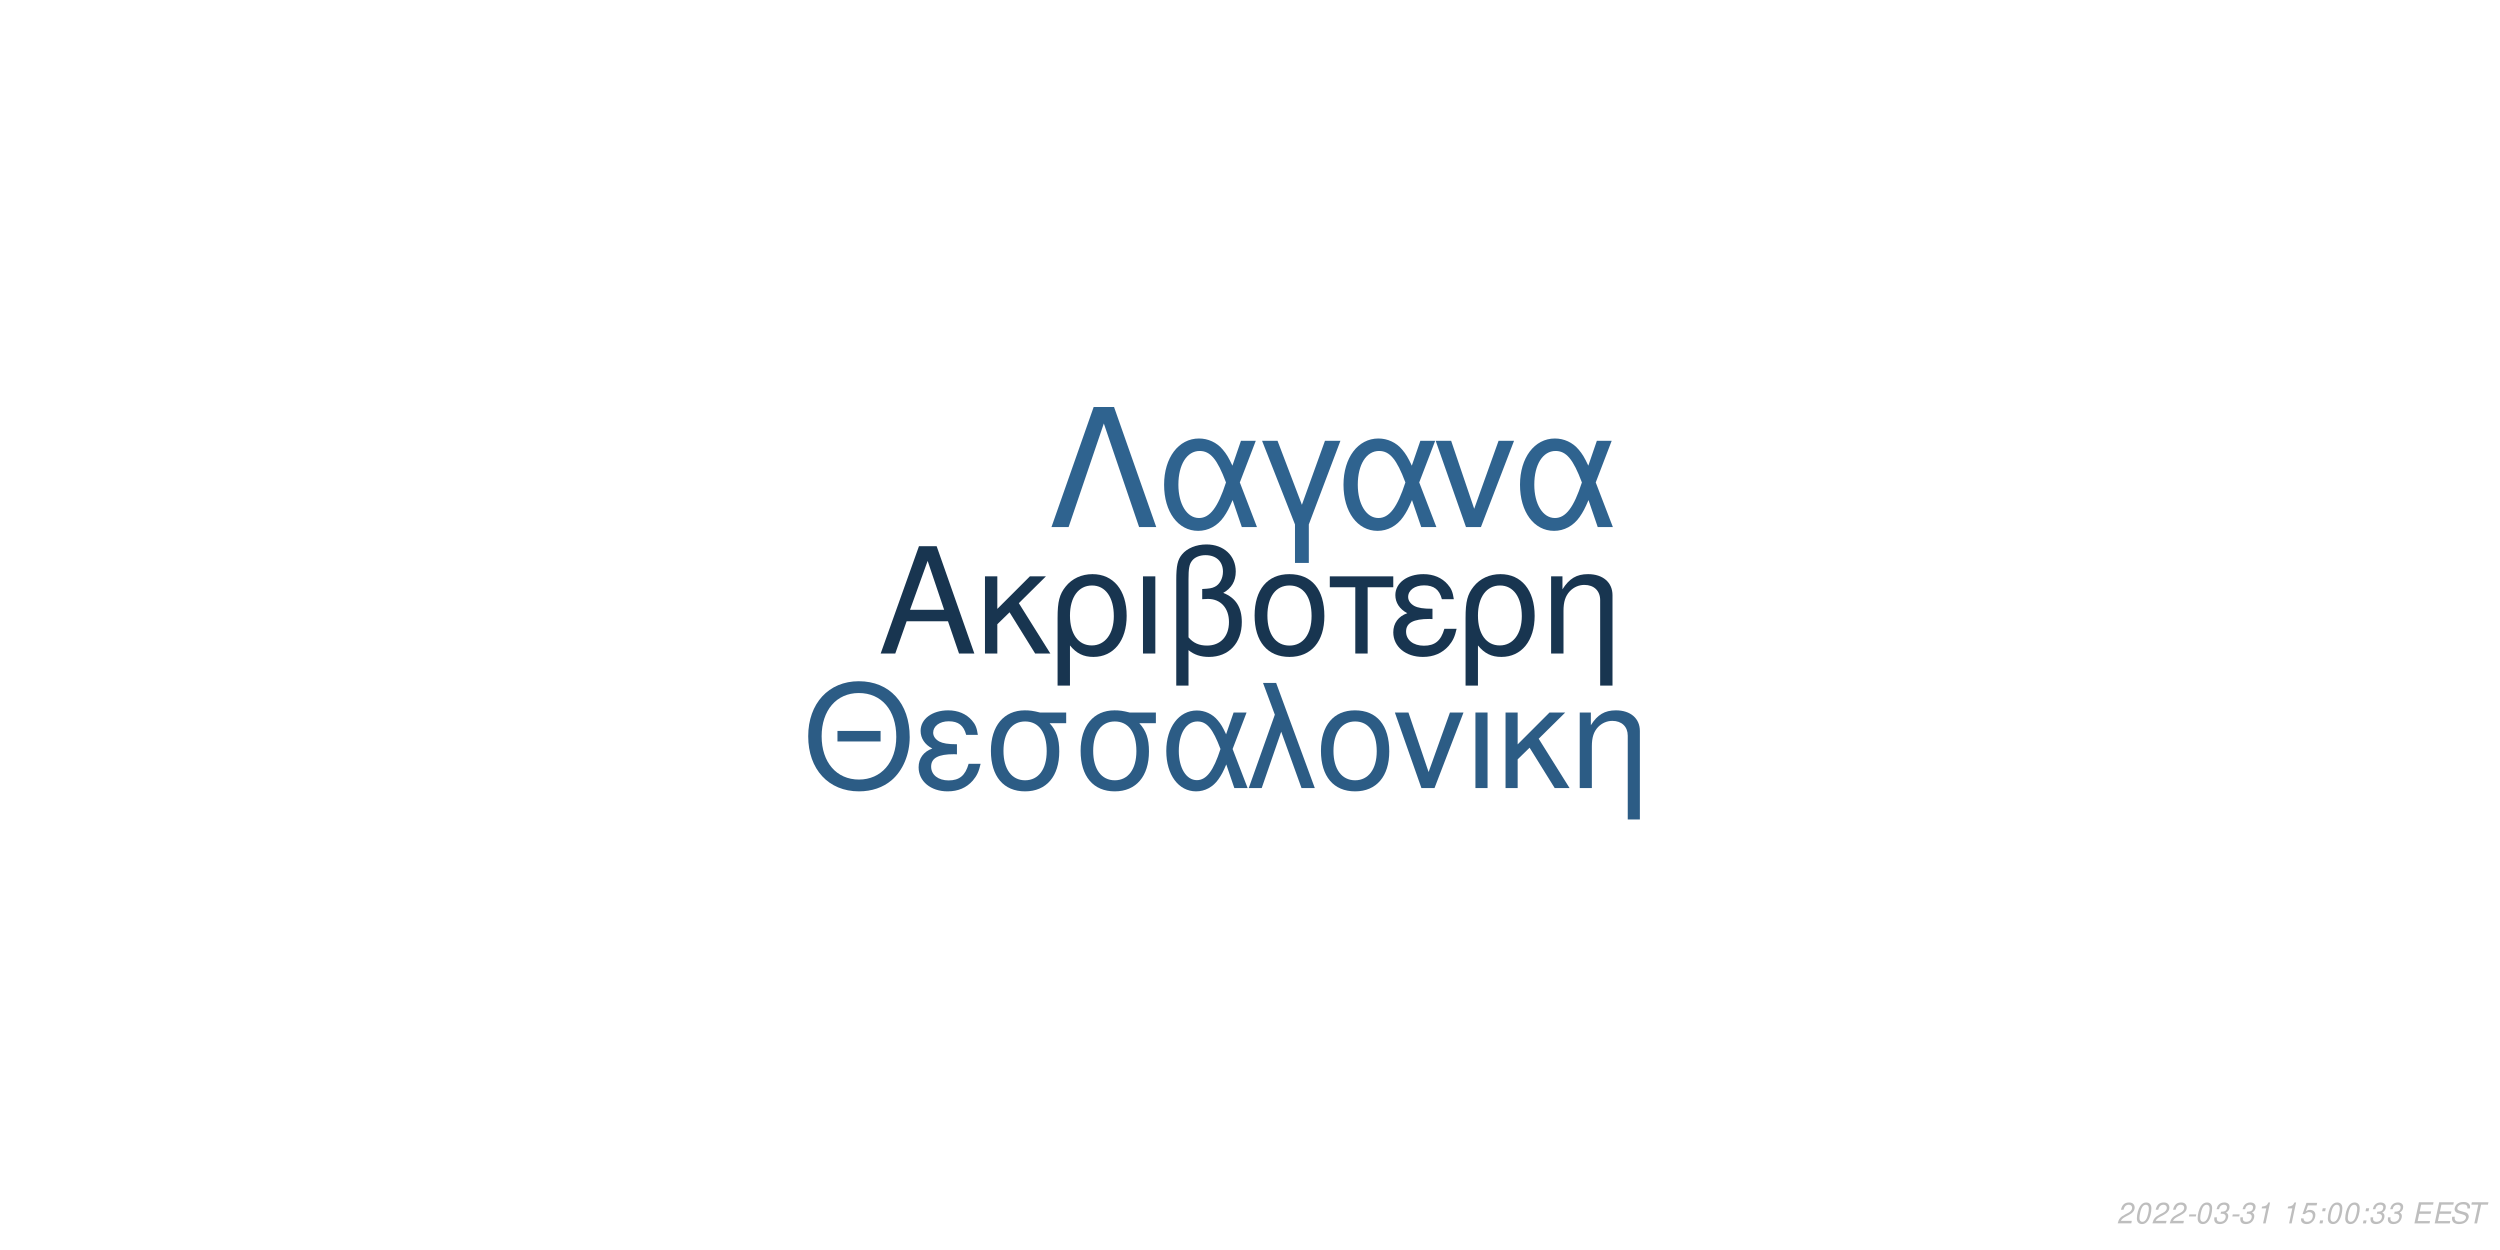
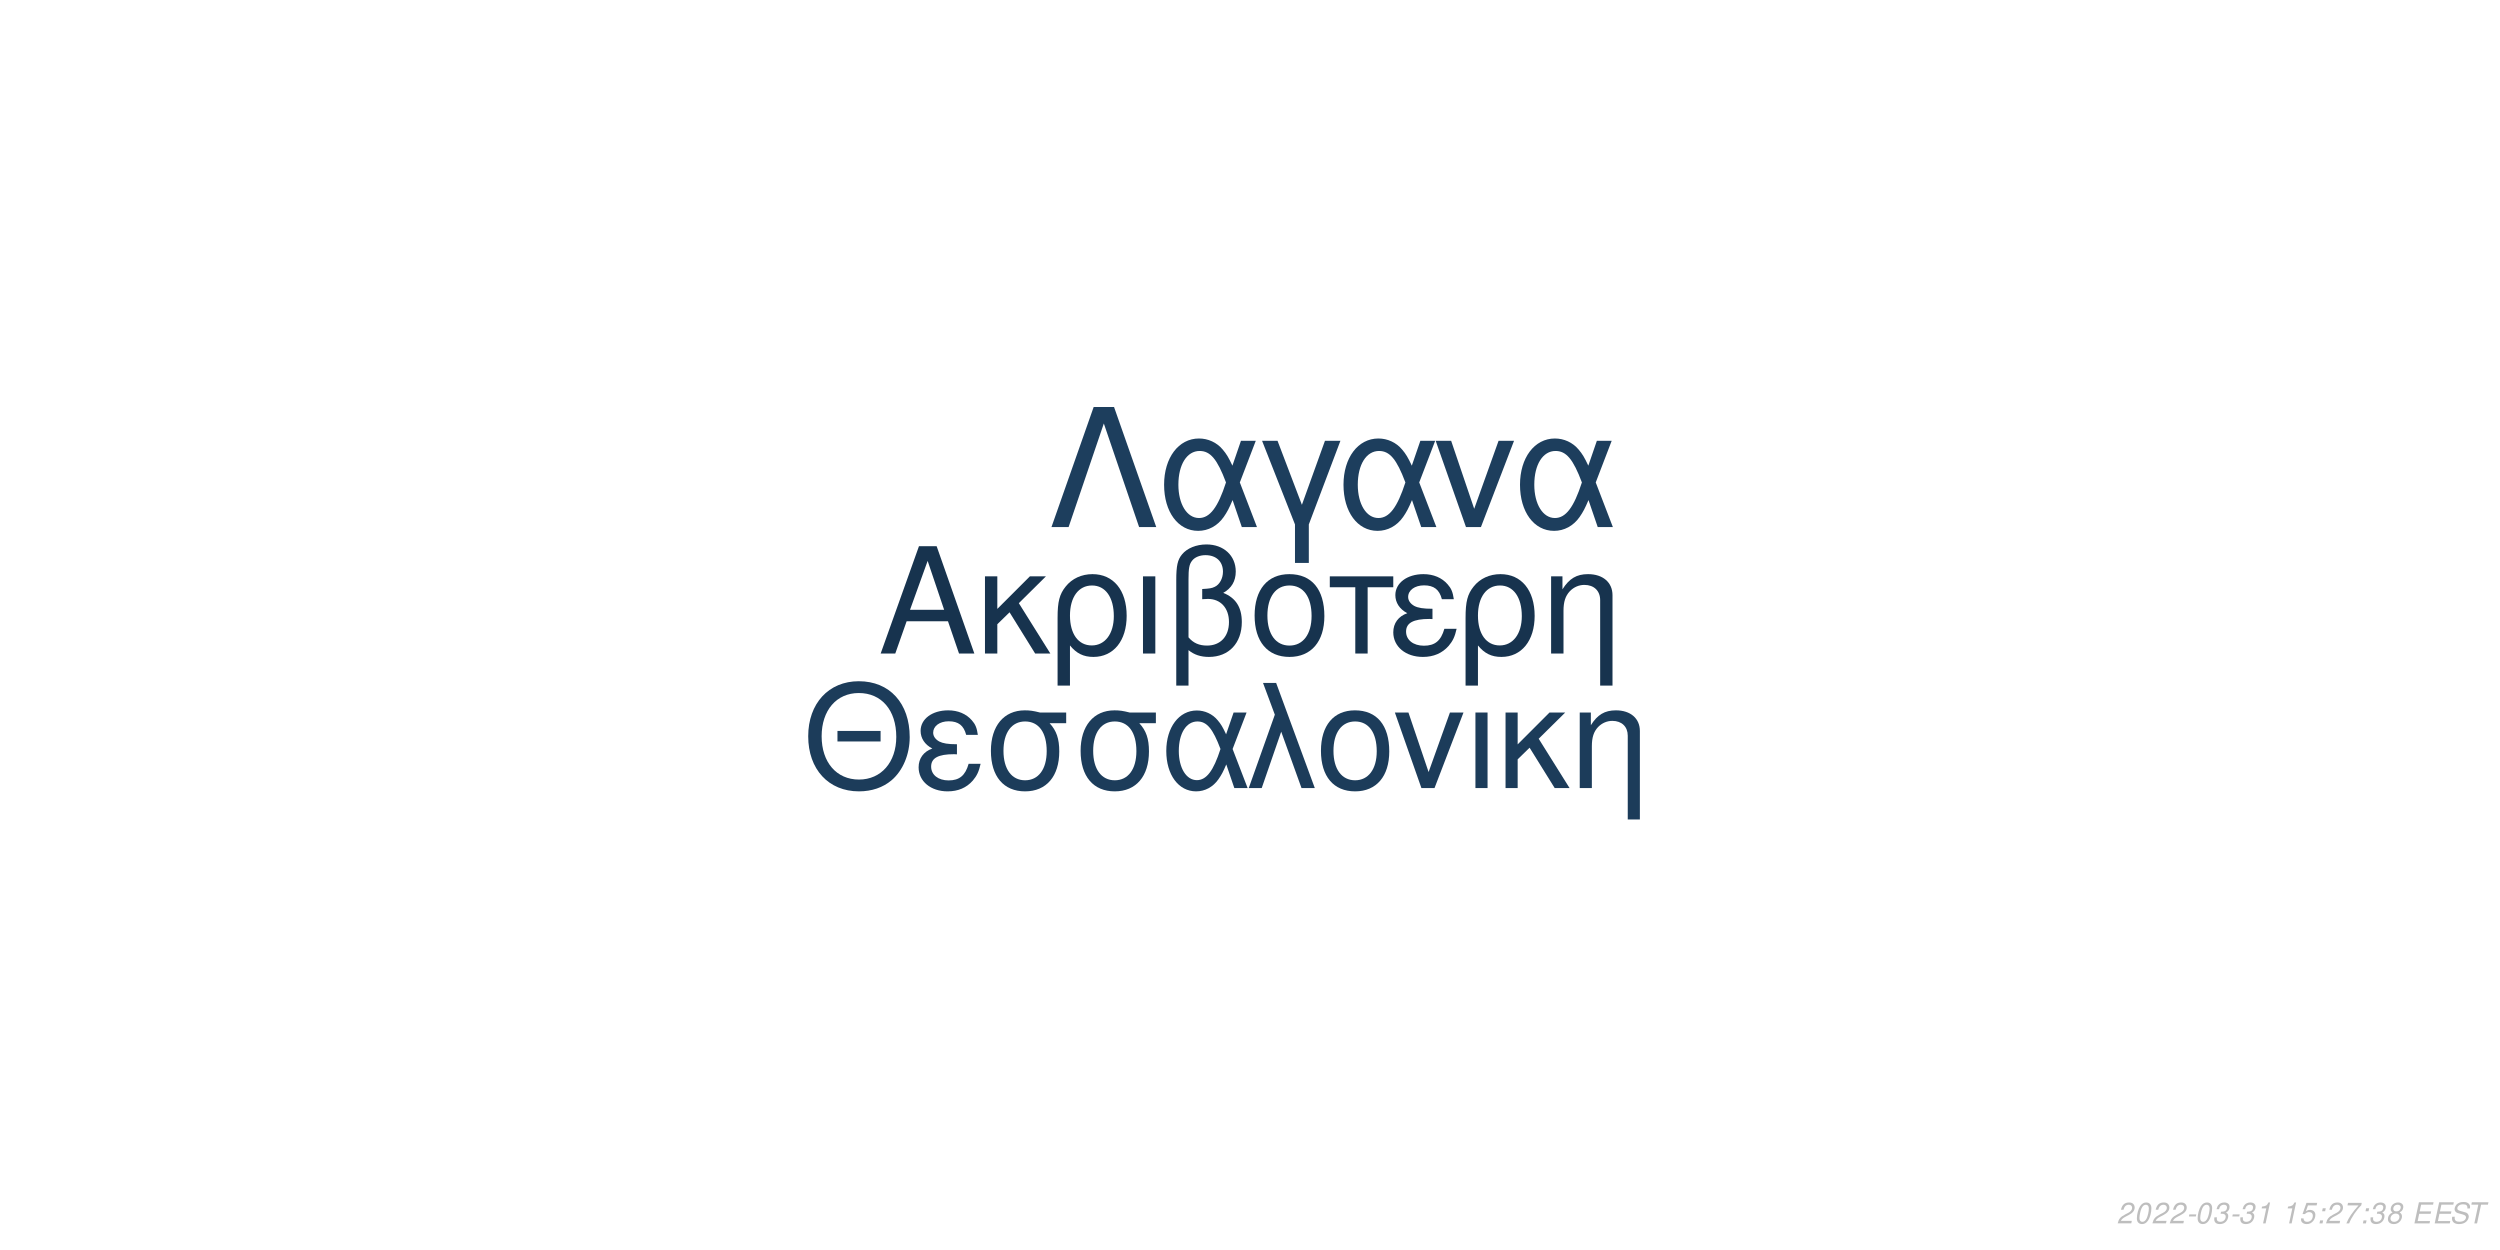
<svg xmlns="http://www.w3.org/2000/svg" xmlns:xlink="http://www.w3.org/1999/xlink" width="864pt" height="432pt" viewBox="0 0 864 432" version="1.1">
  <defs>
    <g>
      <symbol overflow="visible" id="glyph0-0">
        <path style="stroke:none;" d="" />
      </symbol>
      <symbol overflow="visible" id="glyph0-1">
        <path style="stroke:none;" d="M 24.125 -11.141 L 27.938 0 L 33.234 0 L 20.203 -37.094 L 14.094 -37.094 L 0.859 0 L 5.906 0 L 9.828 -11.141 Z M 22.797 -15.109 L 11 -15.109 L 17.094 -32.016 Z M 22.797 -15.109 " />
      </symbol>
      <symbol overflow="visible" id="glyph0-2">
        <path style="stroke:none;" d="M 7.172 -15.422 L 7.172 -26.672 L 2.906 -26.672 L 2.906 0 L 7.172 0 L 7.172 -10.125 L 11.406 -14.25 L 20.25 0 L 25.5 0 L 14.609 -17.406 L 23.969 -26.672 L 18.422 -26.672 Z M 7.172 -15.422 " />
      </symbol>
      <symbol overflow="visible" id="glyph0-3">
        <path style="stroke:none;" d="M 3 11.094 L 7.281 11.094 L 7.281 -2.797 C 9.516 -0.047 11.953 1.172 15.375 1.172 C 22.344 1.172 26.875 -4.422 26.875 -13.031 C 26.875 -21.891 22.297 -27.438 15.062 -27.438 C 11.297 -27.438 7.984 -25.906 5.797 -23.156 C 3.672 -20.516 3 -17.969 3 -12.359 Z M 14.906 -23.516 C 19.547 -23.516 22.438 -19.438 22.438 -12.922 C 22.438 -6.812 19.391 -2.797 14.812 -2.797 C 10.172 -2.797 7.281 -6.766 7.281 -13.125 C 7.281 -19.484 10.234 -23.516 14.906 -23.516 Z M 14.906 -23.516 " />
      </symbol>
      <symbol overflow="visible" id="glyph0-4">
        <path style="stroke:none;" d="M 3.516 0 L 7.781 0 L 7.781 -26.672 L 3.516 -26.672 Z M 3.516 0 " />
      </symbol>
      <symbol overflow="visible" id="glyph0-5">
        <path style="stroke:none;" d="M 4.016 11.094 L 8.25 11.094 L 8.25 -1.172 C 10.172 0.406 12.422 1.172 15.312 1.172 C 22.188 1.172 26.672 -3.609 26.672 -10.891 C 26.672 -15.984 24.578 -19.234 20.25 -20.969 C 23.109 -22.547 24.578 -25.031 24.578 -28.344 C 24.578 -33.844 20.406 -37.703 14.453 -37.703 C 10.938 -37.703 7.734 -36.391 6 -34.25 C 4.484 -32.422 4.016 -30.328 4.016 -25.391 Z M 8.25 -25.656 C 8.25 -29.359 8.5 -30.844 9.469 -32.062 C 10.375 -33.281 12.156 -34 14.094 -34 C 17.812 -34 20.156 -31.812 20.156 -28.297 C 20.156 -25.953 18.984 -23.812 17.297 -23.047 C 16.281 -22.547 15.469 -22.438 12.984 -22.297 L 12.984 -18.781 C 13.734 -18.828 14.344 -18.875 14.969 -18.875 C 19.344 -18.875 22.234 -15.719 22.234 -10.891 C 22.234 -5.906 19.281 -2.75 14.656 -2.75 C 11.953 -2.75 9.922 -3.609 8.25 -5.594 Z M 8.25 -25.656 " />
      </symbol>
      <symbol overflow="visible" id="glyph0-6">
        <path style="stroke:none;" d="M 14.094 -27.438 C 6.562 -27.438 2.094 -22.094 2.094 -13.125 C 2.094 -4.125 6.562 1.172 14.141 1.172 C 21.672 1.172 26.203 -4.172 26.203 -12.922 C 26.203 -22.188 21.828 -27.438 14.094 -27.438 Z M 14.141 -23.516 C 18.938 -23.516 21.781 -19.594 21.781 -12.984 C 21.781 -6.672 18.828 -2.75 14.141 -2.75 C 9.422 -2.75 6.516 -6.672 6.516 -13.125 C 6.516 -19.594 9.422 -23.516 14.141 -23.516 Z M 14.141 -23.516 " />
      </symbol>
      <symbol overflow="visible" id="glyph0-7">
        <path style="stroke:none;" d="M 7.891 0 L 12.156 0 L 12.156 -22.906 L 21.016 -22.906 L 21.016 -26.672 L -0.922 -26.672 L -0.922 -22.906 L 7.891 -22.906 Z M 7.891 0 " />
      </symbol>
      <symbol overflow="visible" id="glyph0-8">
        <path style="stroke:none;" d="M 14.562 -15.469 C 11.344 -15.469 9.562 -15.781 8.297 -16.438 C 6.922 -17.203 6.156 -18.328 6.156 -19.547 C 6.156 -21.891 8.453 -23.562 11.656 -23.562 C 15.062 -23.562 16.953 -22.094 17.812 -18.781 L 21.938 -18.781 C 21.578 -21.266 21.062 -22.5 19.797 -23.922 C 17.812 -26.203 14.906 -27.438 11.453 -27.438 C 5.797 -27.438 1.734 -24.375 1.734 -20.203 C 1.734 -17.609 3.156 -15.375 5.859 -13.938 C 2.797 -12.875 1.016 -10.484 1.016 -7.328 C 1.016 -2.391 5.297 1.172 11.25 1.172 C 14.969 1.172 17.906 -0.109 20.156 -2.641 C 21.578 -4.328 22.297 -5.797 22.906 -8.547 L 18.672 -8.547 C 17.5 -4.422 15.422 -2.703 11.609 -2.703 C 7.938 -2.703 5.438 -4.688 5.438 -7.578 C 5.438 -10.578 7.938 -11.953 13.484 -11.953 C 13.641 -11.953 14.094 -11.953 14.562 -11.906 Z M 14.562 -15.469 " />
      </symbol>
      <symbol overflow="visible" id="glyph0-9">
        <path style="stroke:none;" d="M 3.562 -26.672 L 3.562 0 L 7.844 0 L 7.844 -14.703 C 7.844 -17.906 8.5 -19.891 10.031 -21.531 C 11.406 -22.953 13.188 -23.719 15.062 -23.719 C 18.375 -23.719 20.516 -21.672 20.516 -18.469 L 20.516 11.094 L 24.781 11.094 L 24.781 -20.156 C 24.781 -24.578 21.469 -27.438 16.328 -27.438 C 12.359 -27.438 9.828 -25.906 7.484 -22.188 L 7.484 -26.672 Z M 3.562 -26.672 " />
      </symbol>
      <symbol overflow="visible" id="glyph1-0">
        <path style="stroke:none;" d="" />
      </symbol>
      <symbol overflow="visible" id="glyph1-1">
        <path style="stroke:none;" d="M 26.859 -19.734 L 11.953 -19.734 L 11.953 -16.094 L 26.859 -16.094 Z M 19.328 -36.922 C 8.922 -36.922 1.844 -29.25 1.844 -17.891 C 1.844 -6.484 8.875 1.141 19.391 1.141 C 23.812 1.141 27.703 -0.203 30.641 -2.688 C 34.578 -6.031 36.922 -11.656 36.922 -17.594 C 36.922 -29.297 30 -36.922 19.328 -36.922 Z M 19.328 -32.844 C 27.203 -32.844 32.281 -26.906 32.281 -17.688 C 32.281 -8.922 27.062 -2.938 19.391 -2.938 C 11.609 -2.938 6.484 -8.922 6.484 -17.891 C 6.484 -26.859 11.609 -32.844 19.328 -32.844 Z M 19.328 -32.844 " />
      </symbol>
      <symbol overflow="visible" id="glyph1-2">
        <path style="stroke:none;" d="M 14.25 -15.141 C 11.109 -15.141 9.375 -15.453 8.125 -16.094 C 6.781 -16.844 6.031 -17.938 6.031 -19.141 C 6.031 -21.422 8.266 -23.078 11.406 -23.078 C 14.75 -23.078 16.594 -21.625 17.438 -18.391 L 21.469 -18.391 C 21.125 -20.828 20.625 -22.031 19.391 -23.422 C 17.438 -25.656 14.594 -26.859 11.219 -26.859 C 5.688 -26.859 1.688 -23.875 1.688 -19.781 C 1.688 -17.234 3.094 -15.047 5.734 -13.656 C 2.734 -12.609 1 -10.266 1 -7.172 C 1 -2.344 5.188 1.141 11.016 1.141 C 14.656 1.141 17.547 -0.094 19.734 -2.594 C 21.125 -4.234 21.828 -5.688 22.422 -8.375 L 18.281 -8.375 C 17.141 -4.328 15.094 -2.641 11.359 -2.641 C 7.766 -2.641 5.328 -4.578 5.328 -7.422 C 5.328 -10.359 7.766 -11.703 13.203 -11.703 C 13.359 -11.703 13.797 -11.703 14.25 -11.656 Z M 14.25 -15.141 " />
      </symbol>
      <symbol overflow="visible" id="glyph1-3">
        <path style="stroke:none;" d="M 29 -26.109 L 19.938 -26.109 C 17.594 -26.703 16.438 -26.859 14.703 -26.859 C 7.469 -26.859 2.984 -21.469 2.984 -12.859 C 2.984 -4.031 7.375 1.141 14.797 1.141 C 22.172 1.141 26.609 -4.078 26.609 -12.656 C 26.609 -17.047 25.656 -19.828 23.266 -22.422 L 29 -22.422 Z M 14.797 -23.016 C 19.531 -23.016 22.266 -19.234 22.266 -12.75 C 22.266 -6.531 19.438 -2.688 14.797 -2.688 C 10.172 -2.688 7.328 -6.531 7.328 -12.859 C 7.328 -19.188 10.172 -23.016 14.797 -23.016 Z M 14.797 -23.016 " />
      </symbol>
      <symbol overflow="visible" id="glyph1-4">
        <path style="stroke:none;" d="M 29.344 -26.109 L 24.859 -26.109 L 22.266 -18.578 C 21.125 -21.031 20.484 -22.125 19.328 -23.469 C 17.547 -25.609 14.906 -26.812 12.156 -26.812 C 5.984 -26.812 1.594 -20.984 1.594 -12.812 C 1.594 -4.578 5.828 1.141 11.906 1.141 C 14.953 1.141 17.734 -0.344 19.625 -3.047 C 20.672 -4.531 21.281 -5.688 22.328 -8.172 L 25.109 0 L 29.703 0 L 24.516 -13.5 Z M 20.328 -13.5 C 17.891 -5.922 15.453 -2.734 12.156 -2.734 C 8.516 -2.734 5.922 -6.922 5.922 -12.812 C 5.922 -18.938 8.516 -23.016 12.359 -23.016 C 15.594 -23.016 17.688 -20.531 20.328 -13.5 Z M 20.328 -13.5 " />
      </symbol>
      <symbol overflow="visible" id="glyph1-5">
        <path style="stroke:none;" d="M 1.094 0 L 5.578 0 L 12.312 -19.484 L 19.328 0 L 23.922 0 L 10.562 -36.328 L 6.031 -36.328 L 10.109 -25.359 Z M 1.094 0 " />
      </symbol>
      <symbol overflow="visible" id="glyph1-6">
        <path style="stroke:none;" d="M 13.797 -26.859 C 6.422 -26.859 2.047 -21.625 2.047 -12.859 C 2.047 -4.031 6.422 1.141 13.859 1.141 C 21.234 1.141 25.656 -4.078 25.656 -12.656 C 25.656 -21.719 21.375 -26.859 13.797 -26.859 Z M 13.859 -23.016 C 18.531 -23.016 21.328 -19.188 21.328 -12.703 C 21.328 -6.531 18.438 -2.688 13.859 -2.688 C 9.219 -2.688 6.375 -6.531 6.375 -12.859 C 6.375 -19.188 9.219 -23.016 13.859 -23.016 Z M 13.859 -23.016 " />
      </symbol>
      <symbol overflow="visible" id="glyph1-7">
        <path style="stroke:none;" d="M 14.297 0 L 24.312 -26.109 L 19.625 -26.109 L 12.25 -5.531 L 5.281 -26.109 L 0.594 -26.109 L 9.766 0 Z M 14.297 0 " />
      </symbol>
      <symbol overflow="visible" id="glyph1-8">
        <path style="stroke:none;" d="M 3.438 0 L 7.625 0 L 7.625 -26.109 L 3.438 -26.109 Z M 3.438 0 " />
      </symbol>
      <symbol overflow="visible" id="glyph1-9">
        <path style="stroke:none;" d="M 7.031 -15.094 L 7.031 -26.109 L 2.844 -26.109 L 2.844 0 L 7.031 0 L 7.031 -9.922 L 11.156 -13.953 L 19.828 0 L 24.969 0 L 14.297 -17.047 L 23.469 -26.109 L 18.031 -26.109 Z M 7.031 -15.094 " />
      </symbol>
      <symbol overflow="visible" id="glyph1-10">
        <path style="stroke:none;" d="M 3.484 -26.109 L 3.484 0 L 7.672 0 L 7.672 -14.406 C 7.672 -17.547 8.328 -19.484 9.812 -21.078 C 11.156 -22.469 12.906 -23.219 14.75 -23.219 C 17.984 -23.219 20.078 -21.234 20.078 -18.094 L 20.078 10.859 L 24.266 10.859 L 24.266 -19.734 C 24.266 -24.062 21.031 -26.859 16 -26.859 C 12.109 -26.859 9.609 -25.359 7.328 -21.719 L 7.328 -26.109 Z M 3.484 -26.109 " />
      </symbol>
      <symbol overflow="visible" id="glyph2-0">
        <path style="stroke:none;" d="" />
      </symbol>
      <symbol overflow="visible" id="glyph2-1">
        <path style="stroke:none;" d="M 22.531 -41.484 L 15.484 -41.484 L 0.906 0 L 6.828 0 L 19 -35.797 L 31.188 0 L 37.109 0 Z M 22.531 -41.484 " />
      </symbol>
      <symbol overflow="visible" id="glyph2-2">
        <path style="stroke:none;" d="M 33.516 -29.812 L 28.391 -29.812 L 25.438 -21.219 C 24.125 -24.016 23.391 -25.266 22.078 -26.797 C 20.031 -29.25 17.016 -30.609 13.891 -30.609 C 6.828 -30.609 1.828 -23.953 1.828 -14.625 C 1.828 -5.234 6.656 1.312 13.594 1.312 C 17.078 1.312 20.266 -0.391 22.422 -3.469 C 23.609 -5.172 24.297 -6.484 25.5 -9.328 L 28.688 0 L 33.922 0 L 28 -15.422 Z M 23.219 -15.422 C 20.422 -6.766 17.641 -3.125 13.891 -3.125 C 9.734 -3.125 6.766 -7.906 6.766 -14.625 C 6.766 -21.625 9.734 -26.297 14.109 -26.297 C 17.812 -26.297 20.203 -23.453 23.219 -15.422 Z M 23.219 -15.422 " />
      </symbol>
      <symbol overflow="visible" id="glyph2-3">
        <path style="stroke:none;" d="M 12.062 12.406 L 16.844 12.406 L 16.844 -0.906 L 27.766 -29.812 L 22.422 -29.812 L 14.453 -7.688 L 6.031 -29.812 L 0.688 -29.812 L 12.062 -0.906 Z M 12.062 12.406 " />
      </symbol>
      <symbol overflow="visible" id="glyph2-4">
        <path style="stroke:none;" d="M 16.328 0 L 27.766 -29.812 L 22.422 -29.812 L 14 -6.312 L 6.031 -29.812 L 0.688 -29.812 L 11.156 0 Z M 16.328 0 " />
      </symbol>
      <symbol overflow="visible" id="glyph3-0">
        <path style="stroke:none;" d="" />
      </symbol>
      <symbol overflow="visible" id="glyph3-1">
        <path style="stroke:none;" d="M 5.234 -0.875 L 1.469 -0.875 C 1.641 -1.375 2.203 -1.891 3.109 -2.344 L 4.234 -2.938 C 5.562 -3.625 6.219 -4.469 6.219 -5.484 C 6.219 -5.938 6.062 -6.359 5.797 -6.656 C 5.469 -7.047 4.984 -7.234 4.312 -7.234 C 2.766 -7.234 1.891 -6.453 1.484 -4.734 L 2.375 -4.734 C 2.484 -5.188 2.609 -5.484 2.797 -5.75 C 3.094 -6.203 3.609 -6.453 4.188 -6.453 C 4.891 -6.453 5.344 -6.031 5.344 -5.375 C 5.344 -4.703 4.859 -4.094 4.016 -3.656 L 2.984 -3.125 C 1.234 -2.188 0.797 -1.656 0.344 -0.016 L 5.047 -0.016 Z M 5.234 -0.875 " />
      </symbol>
      <symbol overflow="visible" id="glyph3-2">
        <path style="stroke:none;" d="M 4.203 -7.234 C 3.375 -7.234 2.688 -6.812 2.125 -5.984 C 1.484 -5.047 0.984 -3.188 0.984 -1.734 C 0.984 -1.109 1.172 -0.562 1.484 -0.266 C 1.797 0.047 2.281 0.234 2.766 0.234 C 3.625 0.234 4.281 -0.156 4.859 -1.016 C 5.516 -1.953 6 -3.797 6 -5.266 C 6 -6.5 5.328 -7.234 4.203 -7.234 Z M 4.094 -6.453 C 4.734 -6.453 5.125 -5.984 5.125 -5.156 C 5.125 -4.203 4.781 -2.625 4.406 -1.812 C 3.984 -0.938 3.516 -0.547 2.875 -0.547 C 2.25 -0.547 1.875 -1.031 1.875 -1.828 C 1.875 -2.797 2.203 -4.344 2.594 -5.203 C 2.984 -6.047 3.453 -6.453 4.094 -6.453 Z M 4.094 -6.453 " />
      </symbol>
      <symbol overflow="visible" id="glyph3-3">
        <path style="stroke:none;" d="M 3.516 -3.125 L 1.125 -3.125 L 0.969 -2.406 L 3.359 -2.406 Z M 3.516 -3.125 " />
      </symbol>
      <symbol overflow="visible" id="glyph3-4">
        <path style="stroke:none;" d="M 2.922 -3.312 C 3.125 -3.344 3.234 -3.344 3.375 -3.344 C 4.203 -3.344 4.688 -3 4.688 -2.406 C 4.688 -1.312 3.906 -0.547 2.781 -0.547 C 2.047 -0.547 1.594 -0.938 1.594 -1.562 C 1.594 -1.719 1.609 -1.844 1.656 -2.094 L 0.766 -2.094 C 0.734 -1.797 0.719 -1.641 0.719 -1.469 C 0.719 -0.375 1.406 0.234 2.641 0.234 C 3.547 0.234 4.297 -0.078 4.812 -0.656 C 5.266 -1.156 5.562 -1.875 5.562 -2.547 C 5.562 -3.125 5.344 -3.453 4.797 -3.734 C 5.641 -4.234 6.016 -4.844 6.016 -5.734 C 6.016 -6.656 5.312 -7.234 4.203 -7.234 C 3.375 -7.234 2.672 -6.938 2.188 -6.375 C 1.891 -6.031 1.703 -5.641 1.516 -4.906 L 2.391 -4.906 C 2.5 -5.359 2.594 -5.594 2.734 -5.812 C 3.047 -6.234 3.516 -6.453 4.078 -6.453 C 4.734 -6.453 5.141 -6.125 5.141 -5.578 C 5.141 -5.188 5.016 -4.797 4.797 -4.547 C 4.516 -4.234 4 -4.062 3.266 -4.062 L 3.078 -4.062 Z M 2.922 -3.312 " />
      </symbol>
      <symbol overflow="visible" id="glyph3-5">
        <path style="stroke:none;" d="M 3.703 -5.188 L 2.594 0 L 3.469 0 L 5.016 -7.234 L 4.438 -7.234 C 3.906 -6.156 3.688 -6.016 2.234 -5.812 L 2.109 -5.188 Z M 3.703 -5.188 " />
      </symbol>
      <symbol overflow="visible" id="glyph3-6">
        <path style="stroke:none;" d="" />
      </symbol>
      <symbol overflow="visible" id="glyph3-7">
        <path style="stroke:none;" d="M 6.297 -7.094 L 2.594 -7.094 L 1.234 -3.234 L 2.047 -3.234 C 2.656 -3.766 2.938 -3.906 3.531 -3.906 C 4.328 -3.906 4.797 -3.453 4.797 -2.688 C 4.797 -1.438 3.969 -0.547 2.828 -0.547 C 2.031 -0.547 1.609 -0.938 1.578 -1.734 L 0.703 -1.734 L 0.703 -1.516 C 0.703 -0.938 0.844 -0.547 1.188 -0.266 C 1.562 0.062 2.078 0.234 2.703 0.234 C 3.656 0.234 4.391 -0.156 4.984 -0.922 C 5.422 -1.5 5.672 -2.234 5.672 -2.953 C 5.672 -4 4.938 -4.672 3.812 -4.672 C 3.328 -4.672 2.906 -4.547 2.406 -4.234 L 3.109 -6.219 L 6.109 -6.219 Z M 6.297 -7.094 " />
      </symbol>
      <symbol overflow="visible" id="glyph3-8">
        <path style="stroke:none;" d="M 2.359 -1.031 L 1.312 -1.031 L 1.094 0 L 2.141 0 Z M 3.266 -5.234 L 2.219 -5.234 L 2 -4.203 L 3.047 -4.203 Z M 3.266 -5.234 " />
      </symbol>
      <symbol overflow="visible" id="glyph3-9">
+         <path style="stroke:none;" d="M 6.703 -7.094 L 1.953 -7.094 L 1.766 -6.219 L 5.594 -6.219 C 3.344 -3.688 2.266 -2.109 1.375 0 L 2.344 0 C 3.031 -1.906 4.828 -4.594 6.547 -6.281 Z M 6.703 -7.094 " />
+       </symbol>
+       <symbol overflow="visible" id="glyph3-10">
+         <path style="stroke:none;" d="M 4.766 -3.797 C 5.078 -3.969 5.234 -4.078 5.438 -4.234 C 5.812 -4.594 6.062 -5.172 6.062 -5.734 C 6.062 -6.625 5.344 -7.234 4.266 -7.234 C 2.812 -7.234 1.703 -6.219 1.703 -4.875 C 1.703 -4.406 1.875 -4.125 2.359 -3.812 C 1.297 -3.312 0.75 -2.516 0.75 -1.469 C 0.75 -0.438 1.547 0.234 2.812 0.234 C 3.656 0.234 4.359 -0.094 4.938 -0.734 C 5.359 -1.234 5.609 -1.859 5.609 -2.438 C 5.609 -3.047 5.312 -3.516 4.766 -3.797 Z M 4.109 -6.453 C 4.797 -6.453 5.188 -6.125 5.188 -5.578 C 5.188 -5.266 5.062 -4.922 4.859 -4.672 C 4.562 -4.312 4.188 -4.156 3.656 -4.156 C 2.984 -4.156 2.594 -4.453 2.594 -4.984 C 2.594 -5.859 3.203 -6.453 4.109 -6.453 Z M 3.453 -3.406 C 4.234 -3.406 4.734 -2.984 4.734 -2.312 C 4.734 -1.312 3.922 -0.547 2.875 -0.547 C 2.125 -0.547 1.625 -0.969 1.625 -1.625 C 1.625 -2.609 2.438 -3.406 3.453 -3.406 Z M 3.453 -3.406 " />
+       </symbol>
+       <symbol overflow="visible" id="glyph3-11">
        <path style="stroke:none;" d="M 2.547 -3.312 L 6.5 -3.312 L 6.688 -4.141 L 2.719 -4.141 L 3.219 -6.469 L 7.344 -6.469 L 7.516 -7.297 L 2.453 -7.297 L 0.906 0 L 6.125 0 L 6.297 -0.812 L 2.016 -0.812 Z M 2.547 -3.312 " />
      </symbol>
-       <symbol overflow="visible" id="glyph3-10">
+       <symbol overflow="visible" id="glyph3-12">
        <path style="stroke:none;" d="M 7.062 -5.156 C 7.125 -5.438 7.141 -5.562 7.141 -5.703 C 7.141 -6.156 6.938 -6.594 6.594 -6.891 C 6.188 -7.25 5.656 -7.406 4.875 -7.406 C 3.844 -7.406 3.047 -7.125 2.5 -6.562 C 2.094 -6.141 1.781 -5.438 1.781 -4.922 C 1.781 -4.297 2.219 -3.766 2.891 -3.562 L 4.594 -3.094 C 5.406 -2.859 5.734 -2.578 5.734 -2.094 C 5.734 -1.781 5.547 -1.406 5.266 -1.141 C 4.844 -0.766 4.266 -0.578 3.453 -0.578 C 2.328 -0.578 1.812 -0.984 1.812 -1.906 C 1.812 -2.047 1.812 -2.125 1.844 -2.312 L 0.984 -2.312 C 0.906 -2.062 0.891 -1.906 0.891 -1.688 C 0.891 -0.484 1.797 0.234 3.297 0.234 C 4.359 0.234 5.234 -0.062 5.812 -0.609 C 6.344 -1.078 6.688 -1.797 6.688 -2.375 C 6.688 -2.641 6.609 -2.906 6.453 -3.156 C 6.234 -3.5 5.938 -3.703 5.469 -3.828 L 3.75 -4.312 C 2.984 -4.547 2.734 -4.734 2.734 -5.188 C 2.734 -5.547 2.875 -5.844 3.188 -6.109 C 3.547 -6.438 4.031 -6.594 4.703 -6.594 C 5.266 -6.594 5.688 -6.484 5.906 -6.297 C 6.094 -6.125 6.219 -5.797 6.219 -5.516 C 6.219 -5.422 6.203 -5.344 6.188 -5.156 Z M 7.062 -5.156 " />
      </symbol>
-       <symbol overflow="visible" id="glyph3-11">
+       <symbol overflow="visible" id="glyph3-13">
        <path style="stroke:none;" d="M 4.938 -6.469 L 7.312 -6.469 L 7.484 -7.297 L 1.75 -7.297 L 1.578 -6.469 L 3.984 -6.469 L 2.609 0 L 3.547 0 Z M 4.938 -6.469 " />
      </symbol>
    </g>
  </defs>
  <g id="surface1">
    <rect x="0" y="0" width="864" height="432" style="fill:rgb(100%,100%,100%);fill-opacity:1;stroke:none;" />
-     <g style="fill:rgb(9.412%,20.784%,31.373%);fill-opacity:1;">
+     <g style="fill:rgb(9.02%,20%,30.588%);fill-opacity:1;">
      <use xlink:href="#glyph0-1" x="303.5" y="225.861" />
      <use xlink:href="#glyph0-2" x="337.5" y="225.861" />
      <use xlink:href="#glyph0-3" x="362.5" y="225.861" />
      <use xlink:href="#glyph0-4" x="391.5" y="225.861" />
      <use xlink:href="#glyph0-5" x="402.5" y="225.861" />
      <use xlink:href="#glyph0-6" x="431.5" y="225.861" />
      <use xlink:href="#glyph0-7" x="460.5" y="225.861" />
      <use xlink:href="#glyph0-8" x="480.5" y="225.861" />
      <use xlink:href="#glyph0-3" x="503.5" y="225.861" />
      <use xlink:href="#glyph0-9" x="532.5" y="225.861" />
    </g>
-     <g style="fill:rgb(17.255%,36.078%,52.157%);fill-opacity:1;">
+     <g style="fill:rgb(10.98%,23.529%,35.294%);fill-opacity:1;">
      <use xlink:href="#glyph1-1" x="277.473" y="272.354" />
      <use xlink:href="#glyph1-2" x="316.473" y="272.354" />
      <use xlink:href="#glyph1-3" x="339.473" y="272.354" />
      <use xlink:href="#glyph1-3" x="370.473" y="272.354" />
      <use xlink:href="#glyph1-4" x="401.473" y="272.354" />
      <use xlink:href="#glyph1-5" x="430.473" y="272.354" />
      <use xlink:href="#glyph1-6" x="454.473" y="272.354" />
      <use xlink:href="#glyph1-7" x="481.473" y="272.354" />
      <use xlink:href="#glyph1-8" x="506.473" y="272.354" />
      <use xlink:href="#glyph1-9" x="517.473" y="272.354" />
      <use xlink:href="#glyph1-10" x="542.473" y="272.354" />
    </g>
-     <g style="fill:rgb(18.431%,38.824%,56.078%);fill-opacity:1;">
+     <g style="fill:rgb(11.373%,24.314%,36.471%);fill-opacity:1;">
      <use xlink:href="#glyph2-1" x="362.484" y="182.152" />
      <use xlink:href="#glyph2-2" x="400.484" y="182.152" />
      <use xlink:href="#glyph2-3" x="435.484" y="182.152" />
      <use xlink:href="#glyph2-2" x="462.484" y="182.152" />
      <use xlink:href="#glyph2-4" x="495.484" y="182.152" />
      <use xlink:href="#glyph2-2" x="523.484" y="182.152" />
    </g>
    <g style="fill:rgb(74.51%,74.51%,74.51%);fill-opacity:1;">
      <use xlink:href="#glyph3-1" x="731.52" y="422.81" />
      <use xlink:href="#glyph3-2" x="737.52" y="422.81" />
      <use xlink:href="#glyph3-1" x="743.52" y="422.81" />
      <use xlink:href="#glyph3-1" x="749.52" y="422.81" />
      <use xlink:href="#glyph3-3" x="755.52" y="422.81" />
      <use xlink:href="#glyph3-2" x="758.52" y="422.81" />
      <use xlink:href="#glyph3-4" x="764.52" y="422.81" />
      <use xlink:href="#glyph3-3" x="770.52" y="422.81" />
      <use xlink:href="#glyph3-4" x="773.52" y="422.81" />
      <use xlink:href="#glyph3-5" x="779.52" y="422.81" />
      <use xlink:href="#glyph3-6" x="785.52" y="422.81" />
      <use xlink:href="#glyph3-5" x="788.52" y="422.81" />
      <use xlink:href="#glyph3-7" x="794.52" y="422.81" />
      <use xlink:href="#glyph3-8" x="800.52" y="422.81" />
-       <use xlink:href="#glyph3-2" x="803.52" y="422.81" />
-       <use xlink:href="#glyph3-2" x="809.52" y="422.81" />
+       <use xlink:href="#glyph3-1" x="803.52" y="422.81" />
+       <use xlink:href="#glyph3-9" x="809.52" y="422.81" />
      <use xlink:href="#glyph3-8" x="815.52" y="422.81" />
      <use xlink:href="#glyph3-4" x="818.52" y="422.81" />
-       <use xlink:href="#glyph3-4" x="824.52" y="422.81" />
+       <use xlink:href="#glyph3-10" x="824.52" y="422.81" />
      <use xlink:href="#glyph3-6" x="830.52" y="422.81" />
-       <use xlink:href="#glyph3-9" x="833.52" y="422.81" />
-       <use xlink:href="#glyph3-9" x="840.52" y="422.81" />
-       <use xlink:href="#glyph3-10" x="846.52" y="422.81" />
-       <use xlink:href="#glyph3-11" x="852.52" y="422.81" />
+       <use xlink:href="#glyph3-11" x="833.52" y="422.81" />
+       <use xlink:href="#glyph3-11" x="840.52" y="422.81" />
+       <use xlink:href="#glyph3-12" x="846.52" y="422.81" />
+       <use xlink:href="#glyph3-13" x="852.52" y="422.81" />
    </g>
  </g>
</svg>
